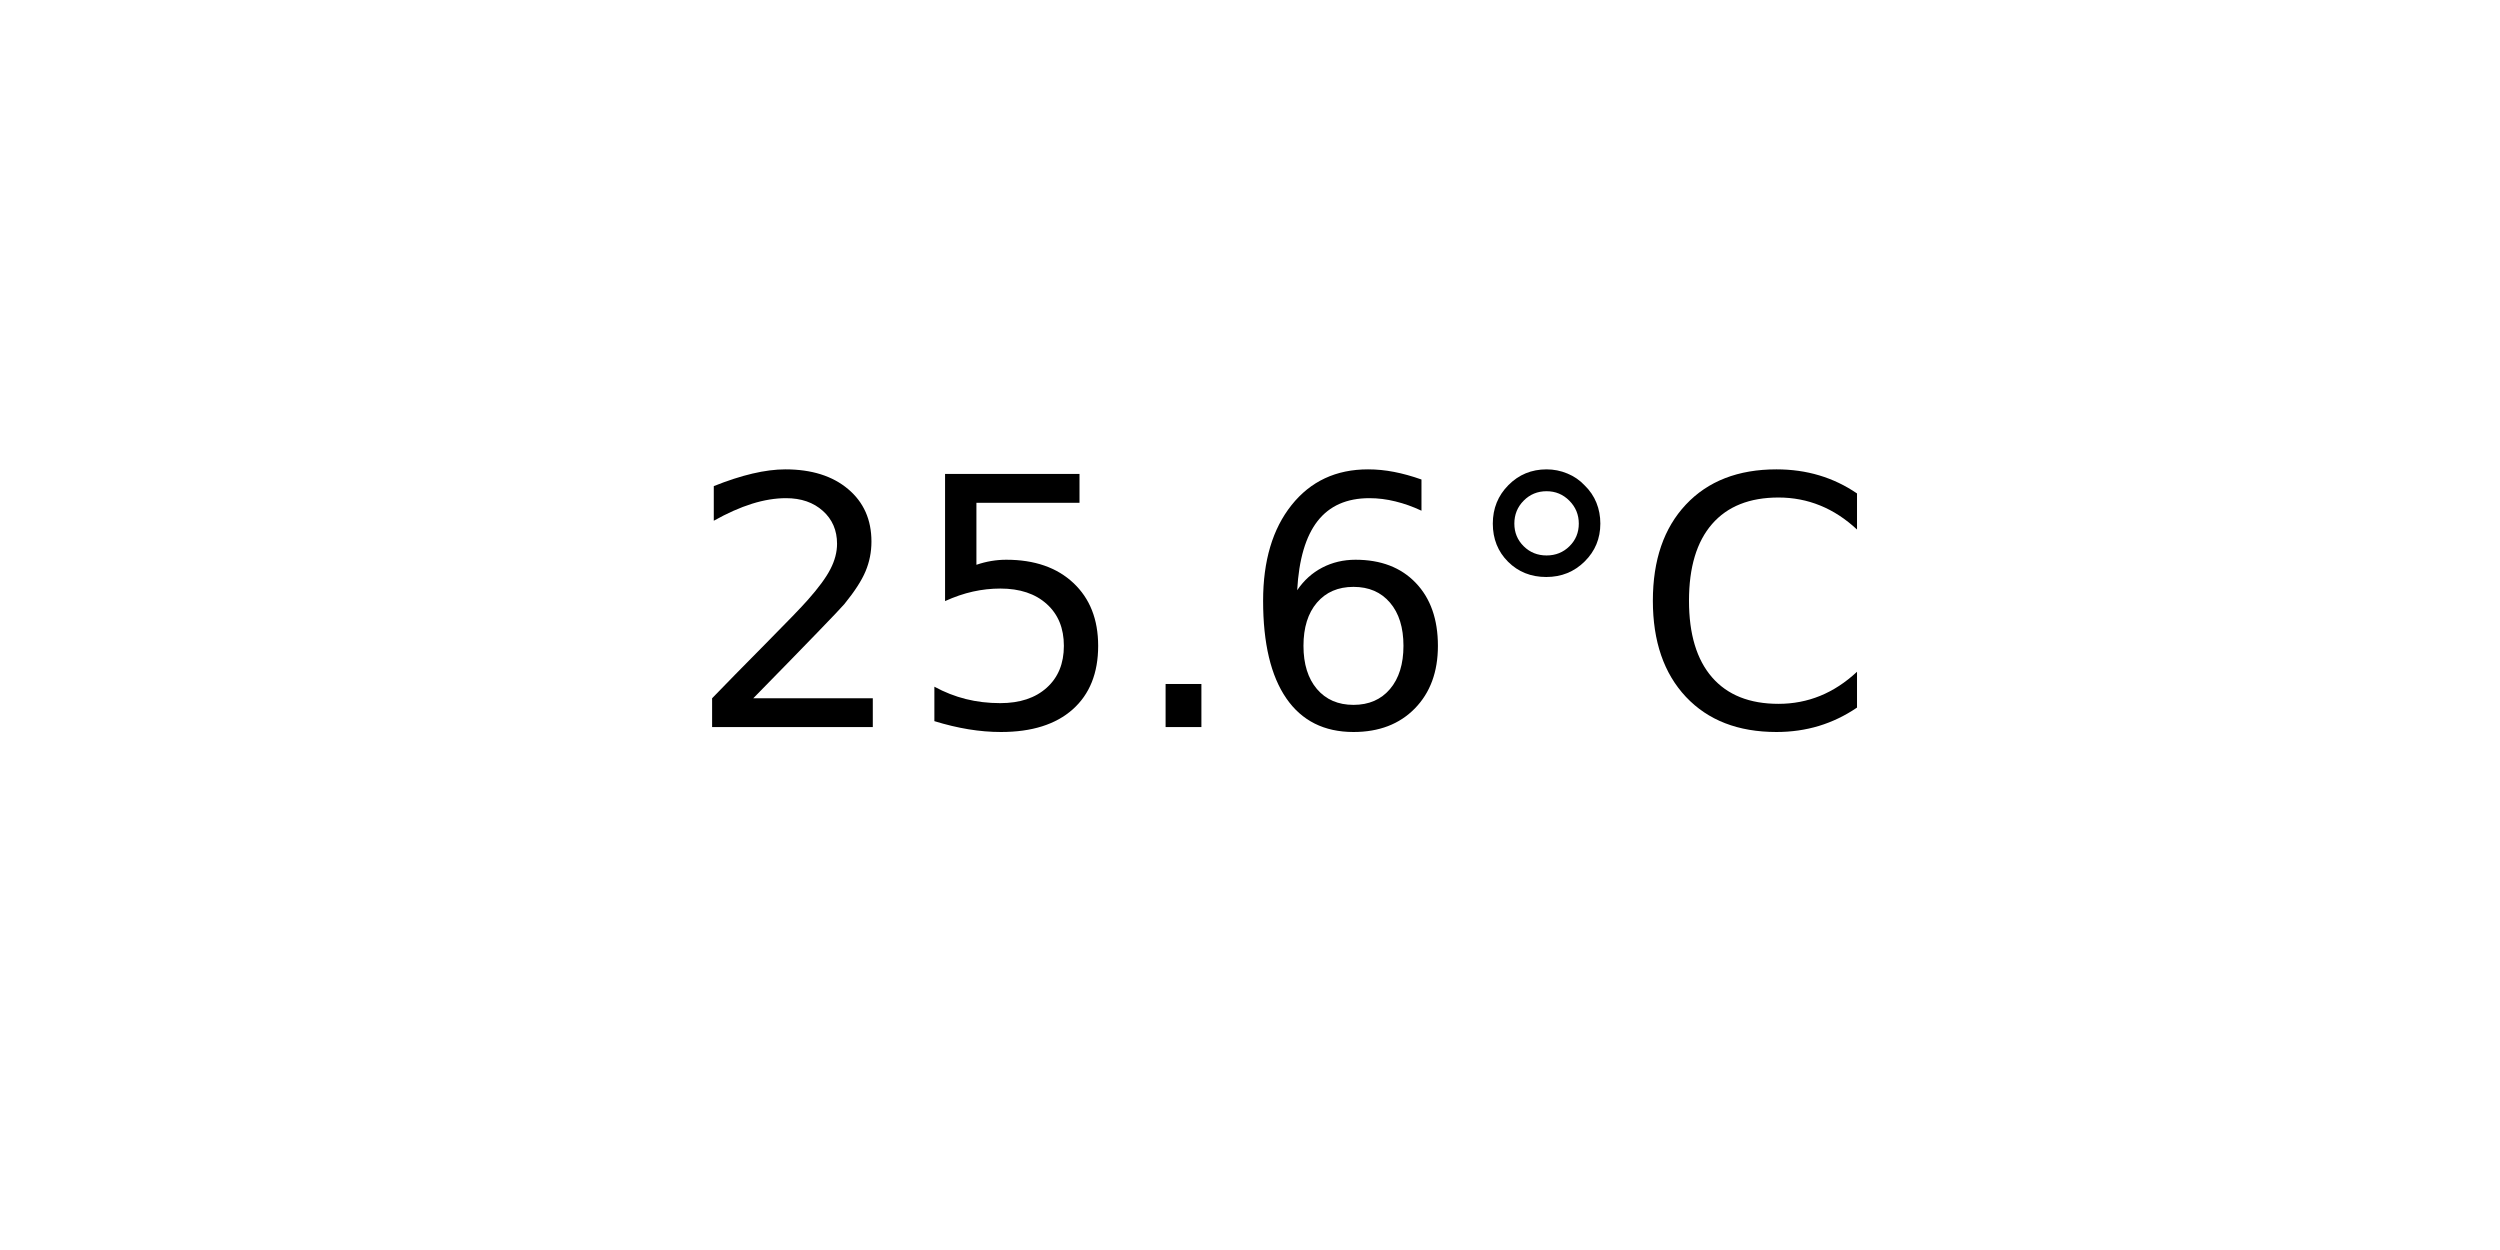
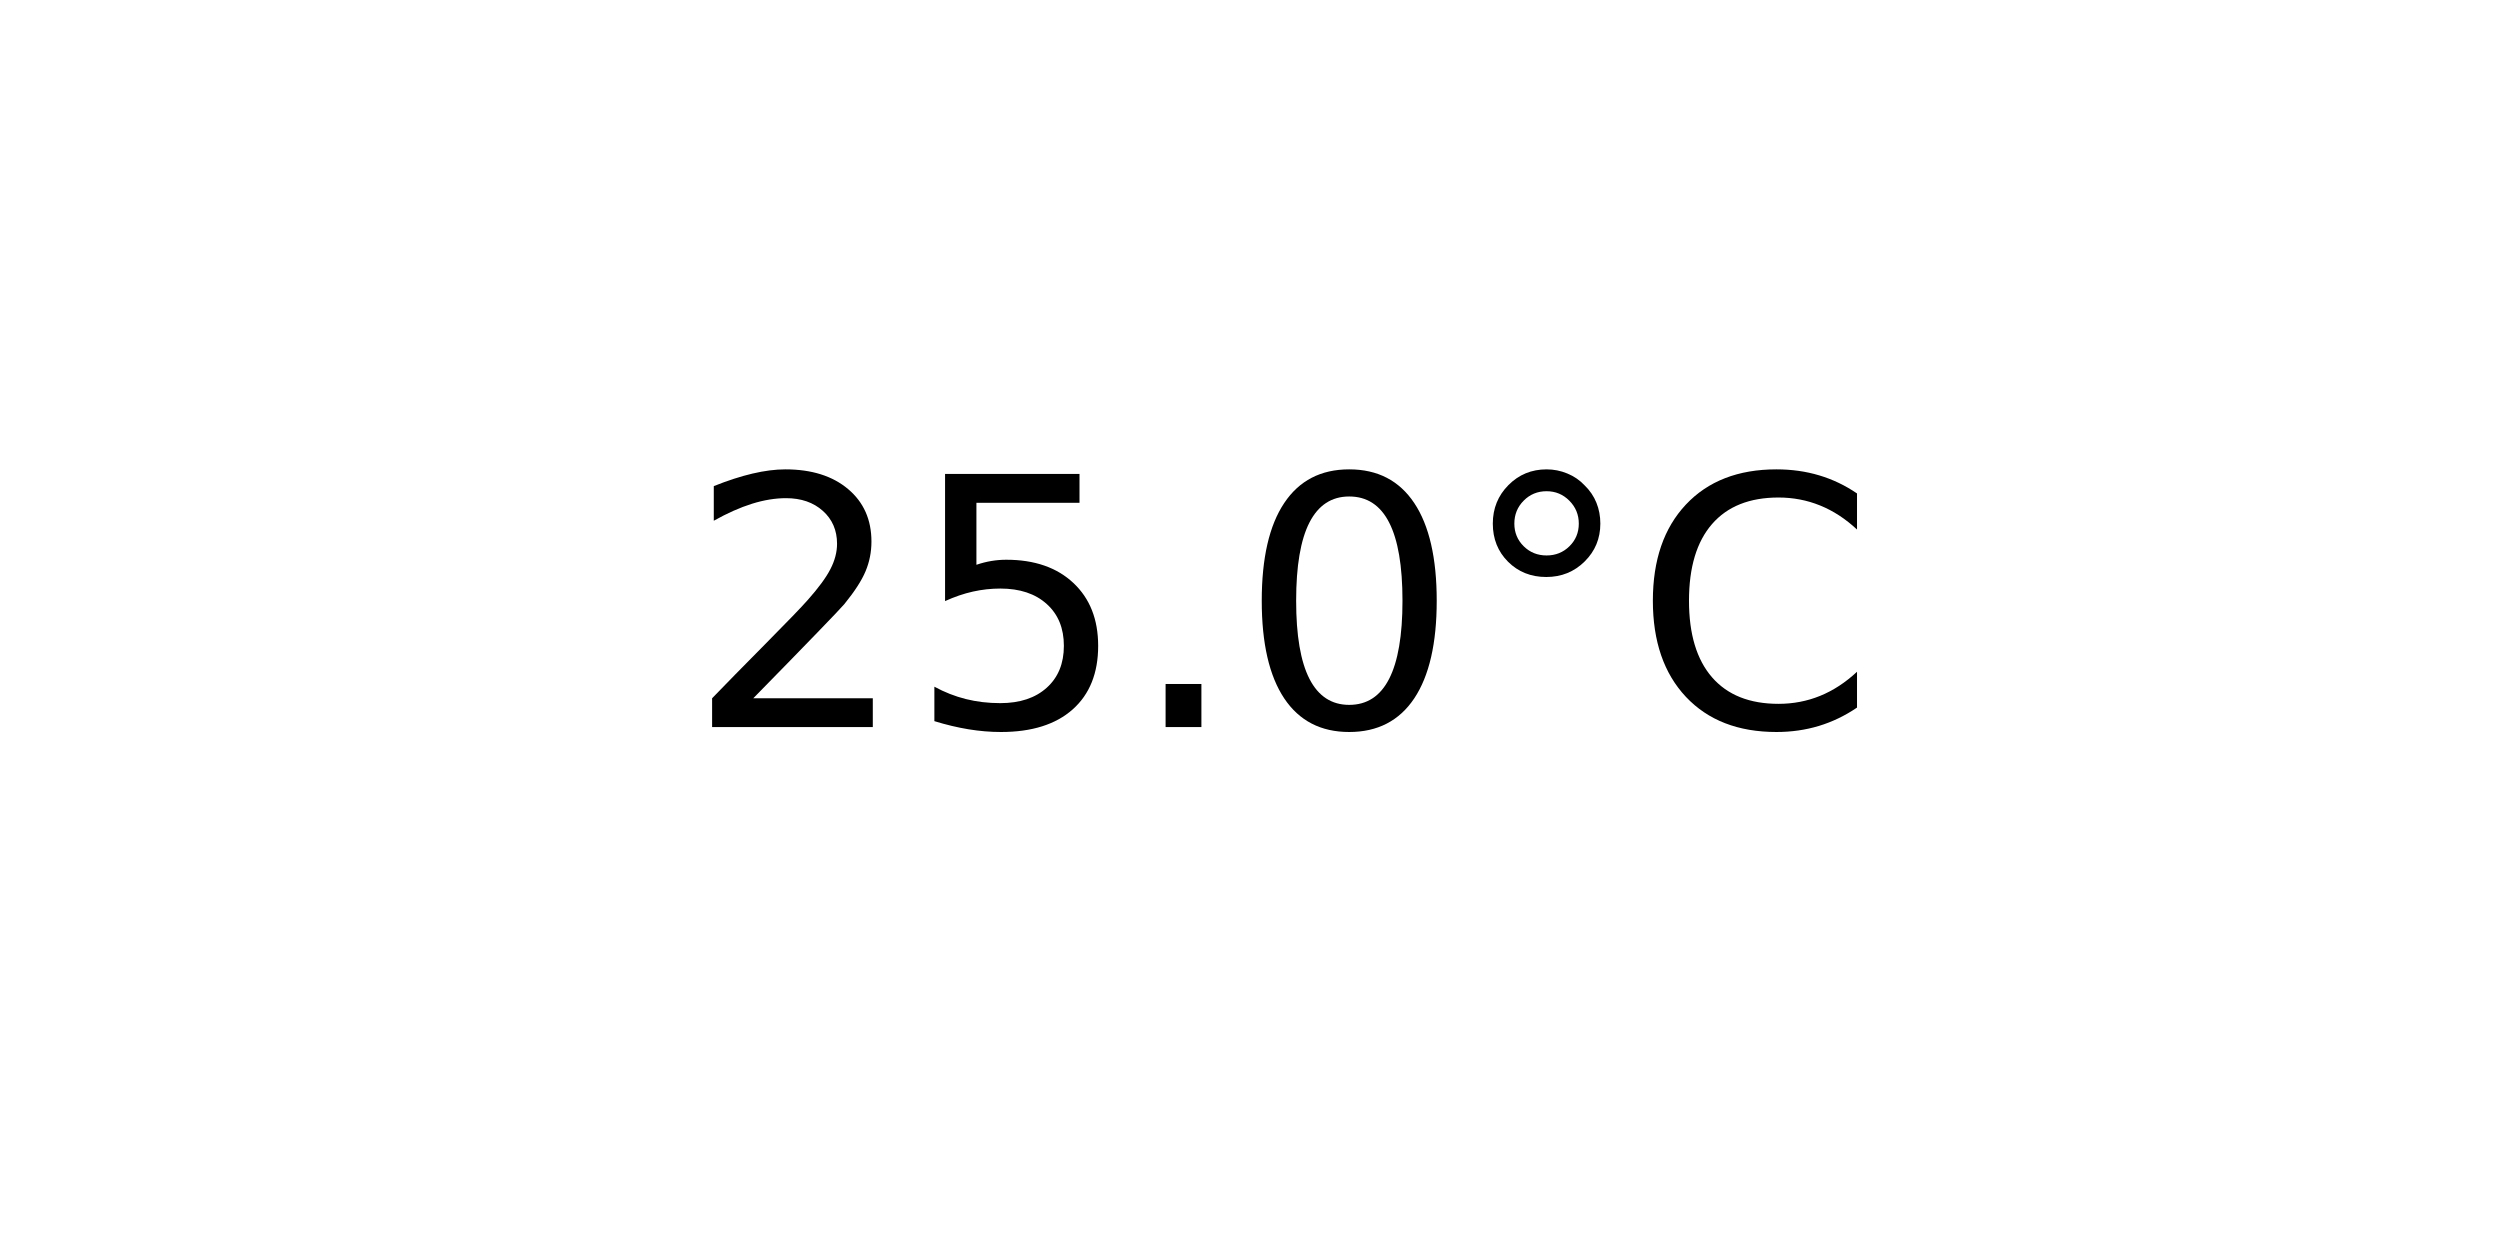
<svg xmlns="http://www.w3.org/2000/svg" xmlns:xlink="http://www.w3.org/1999/xlink" width="72pt" height="36pt" viewBox="0 0 72 36" version="1.1">
  <defs>
    <style type="text/css">*{stroke-linejoin: round; stroke-linecap: butt}</style>
  </defs>
  <g id="figure_1">
    <g id="axes_1">
      <g id="text_1">
        <g transform="translate(19.77578 20.93937) scale(0.1 -0.1)">
          <defs>
            <path id="DejaVuSans-32" d="M 1228 531  L 3431 531  L 3431 0  L 469 0  L 469 531  Q 828 903 1448 1529  Q 2069 2156 2228 2338  Q 2531 2678 2651 2914  Q 2772 3150 2772 3378  Q 2772 3750 2511 3984  Q 2250 4219 1831 4219  Q 1534 4219 1204 4116  Q 875 4013 500 3803  L 500 4441  Q 881 4594 1212 4672  Q 1544 4750 1819 4750  Q 2544 4750 2975 4387  Q 3406 4025 3406 3419  Q 3406 3131 3298 2873  Q 3191 2616 2906 2266  Q 2828 2175 2409 1742  Q 1991 1309 1228 531  z " transform="scale(0.015625)" />
            <path id="DejaVuSans-35" d="M 691 4666  L 3169 4666  L 3169 4134  L 1269 4134  L 1269 2991  Q 1406 3038 1543 3061  Q 1681 3084 1819 3084  Q 2600 3084 3056 2656  Q 3513 2228 3513 1497  Q 3513 744 3044 326  Q 2575 -91 1722 -91  Q 1428 -91 1123 -41  Q 819 9 494 109  L 494 744  Q 775 591 1075 516  Q 1375 441 1709 441  Q 2250 441 2565 725  Q 2881 1009 2881 1497  Q 2881 1984 2565 2268  Q 2250 2553 1709 2553  Q 1456 2553 1204 2497  Q 953 2441 691 2322  L 691 4666  z " transform="scale(0.015625)" />
            <path id="DejaVuSans-2e" d="M 684 794  L 1344 794  L 1344 0  L 684 0  L 684 794  z " transform="scale(0.015625)" />
-             <path id="DejaVuSans-36" d="M 2113 2584  Q 1688 2584 1439 2293  Q 1191 2003 1191 1497  Q 1191 994 1439 701  Q 1688 409 2113 409  Q 2538 409 2786 701  Q 3034 994 3034 1497  Q 3034 2003 2786 2293  Q 2538 2584 2113 2584  z M 3366 4563  L 3366 3988  Q 3128 4100 2886 4159  Q 2644 4219 2406 4219  Q 1781 4219 1451 3797  Q 1122 3375 1075 2522  Q 1259 2794 1537 2939  Q 1816 3084 2150 3084  Q 2853 3084 3261 2657  Q 3669 2231 3669 1497  Q 3669 778 3244 343  Q 2819 -91 2113 -91  Q 1303 -91 875 529  Q 447 1150 447 2328  Q 447 3434 972 4092  Q 1497 4750 2381 4750  Q 2619 4750 2861 4703  Q 3103 4656 3366 4563  z " transform="scale(0.015625)" />
+             <path id="DejaVuSans-30" d="M 2034 4250  Q 1547 4250 1301 3770  Q 1056 3291 1056 2328  Q 1056 1369 1301 889  Q 1547 409 2034 409  Q 2525 409 2770 889  Q 3016 1369 3016 2328  Q 3016 3291 2770 3770  Q 2525 4250 2034 4250  z M 2034 4750  Q 2819 4750 3233 4129  Q 3647 3509 3647 2328  Q 3647 1150 3233 529  Q 2819 -91 2034 -91  Q 1250 -91 836 529  Q 422 1150 422 2328  Q 422 3509 836 4129  Q 1250 4750 2034 4750  z " transform="scale(0.015625)" />
            <path id="DejaVuSans-b0" d="M 1600 4347  Q 1350 4347 1178 4173  Q 1006 4000 1006 3750  Q 1006 3503 1178 3333  Q 1350 3163 1600 3163  Q 1850 3163 2022 3333  Q 2194 3503 2194 3750  Q 2194 3997 2020 4172  Q 1847 4347 1600 4347  z M 1600 4750  Q 1800 4750 1984 4673  Q 2169 4597 2303 4453  Q 2447 4313 2519 4134  Q 2591 3956 2591 3750  Q 2591 3338 2302 3052  Q 2013 2766 1594 2766  Q 1172 2766 890 3047  Q 609 3328 609 3750  Q 609 4169 896 4459  Q 1184 4750 1600 4750  z " transform="scale(0.015625)" />
            <path id="DejaVuSans-43" d="M 4122 4306  L 4122 3641  Q 3803 3938 3442 4084  Q 3081 4231 2675 4231  Q 1875 4231 1450 3742  Q 1025 3253 1025 2328  Q 1025 1406 1450 917  Q 1875 428 2675 428  Q 3081 428 3442 575  Q 3803 722 4122 1019  L 4122 359  Q 3791 134 3420 21  Q 3050 -91 2638 -91  Q 1578 -91 968 557  Q 359 1206 359 2328  Q 359 3453 968 4101  Q 1578 4750 2638 4750  Q 3056 4750 3426 4639  Q 3797 4528 4122 4306  z " transform="scale(0.015625)" />
          </defs>
          <use xlink:href="#DejaVuSans-32" />
          <use xlink:href="#DejaVuSans-35" x="63.623" />
          <use xlink:href="#DejaVuSans-2e" x="127.246" />
-           <use xlink:href="#DejaVuSans-36" x="159.033" />
+           <use xlink:href="#DejaVuSans-30" x="159.033" />
          <use xlink:href="#DejaVuSans-b0" x="222.656" />
          <use xlink:href="#DejaVuSans-43" x="272.656" />
        </g>
      </g>
    </g>
  </g>
</svg>
